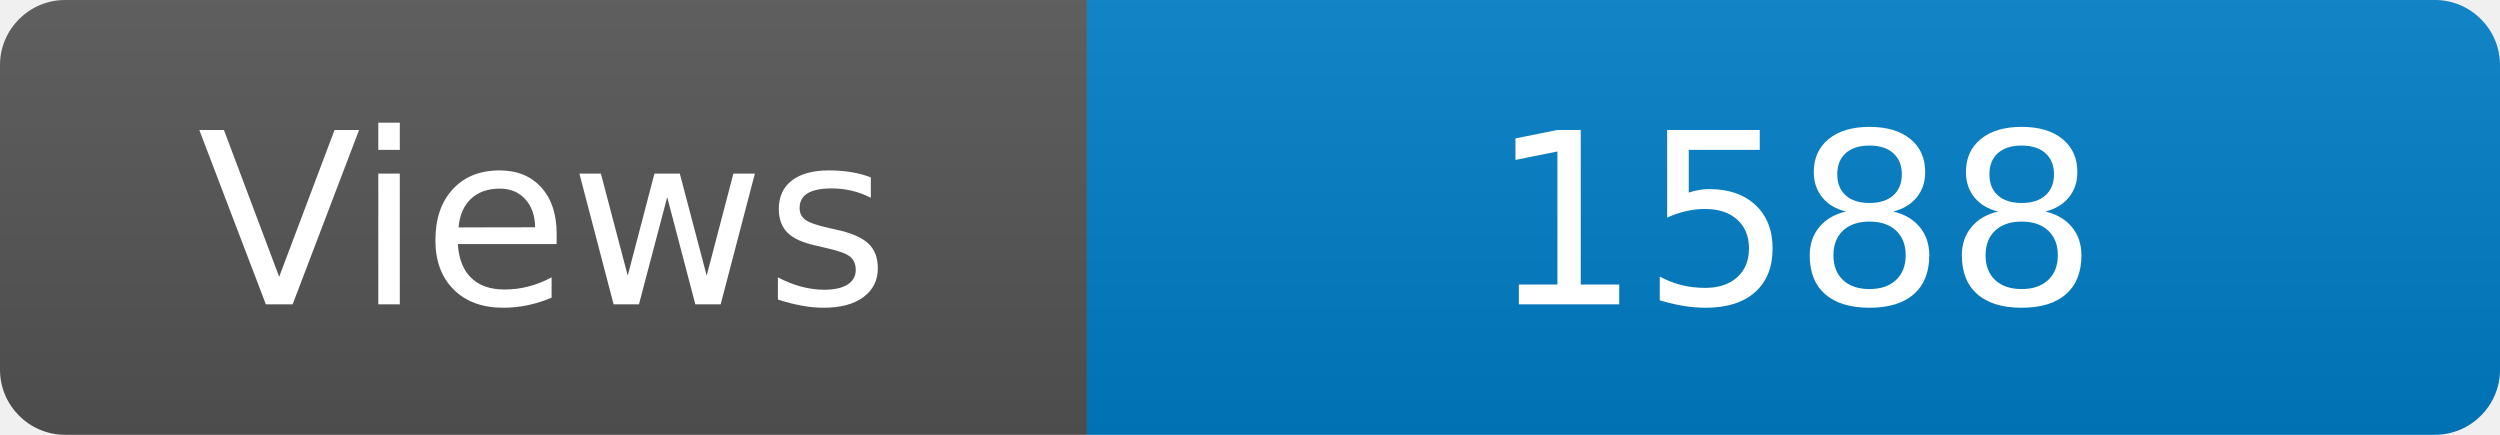
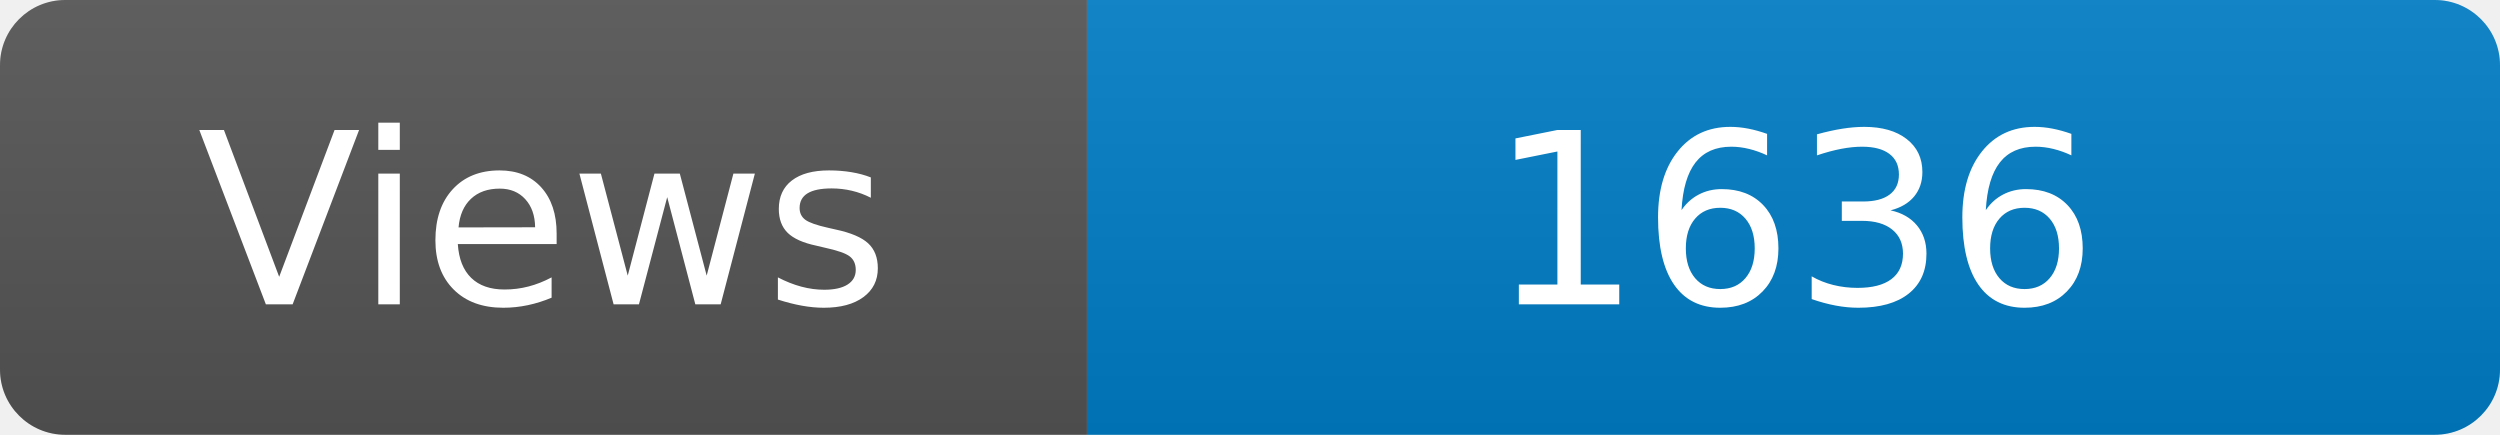
<svg xmlns="http://www.w3.org/2000/svg" width="115" height="20" role="img" aria-label="Maintained?: yes">
  <linearGradient id="s" x2="0" y2="100%">
    <stop offset="0" stop-color="#bbb" stop-opacity=".1" />
    <stop offset="1" stop-opacity=".1" />
  </linearGradient>
  <clipPath id="r">
    <rect width="115" height="20" rx="3" fill="#fff" />
  </clipPath>
  <g clip-path="url(#r)">
    <rect width="50" height="20" fill="#555" />
    <rect x="50" width="160" height="20" fill="#007ec6" />
    <rect width="115" height="20" fill="url(#s)" />
  </g>
  <g fill="#fff" text-anchor="middle" font-family="Verdana,Geneva,DejaVu Sans,sans-serif" font-size="110">
    <text x="250" y="140" transform="scale(.1)" fill="#fff">Views</text>
-     <text x="825" y="140" transform="scale(.1)" fill="#fff">1588</text>
+     <text x="825" y="140" transform="scale(.1)" fill="#fff">1636</text>
  </g>
</svg>
